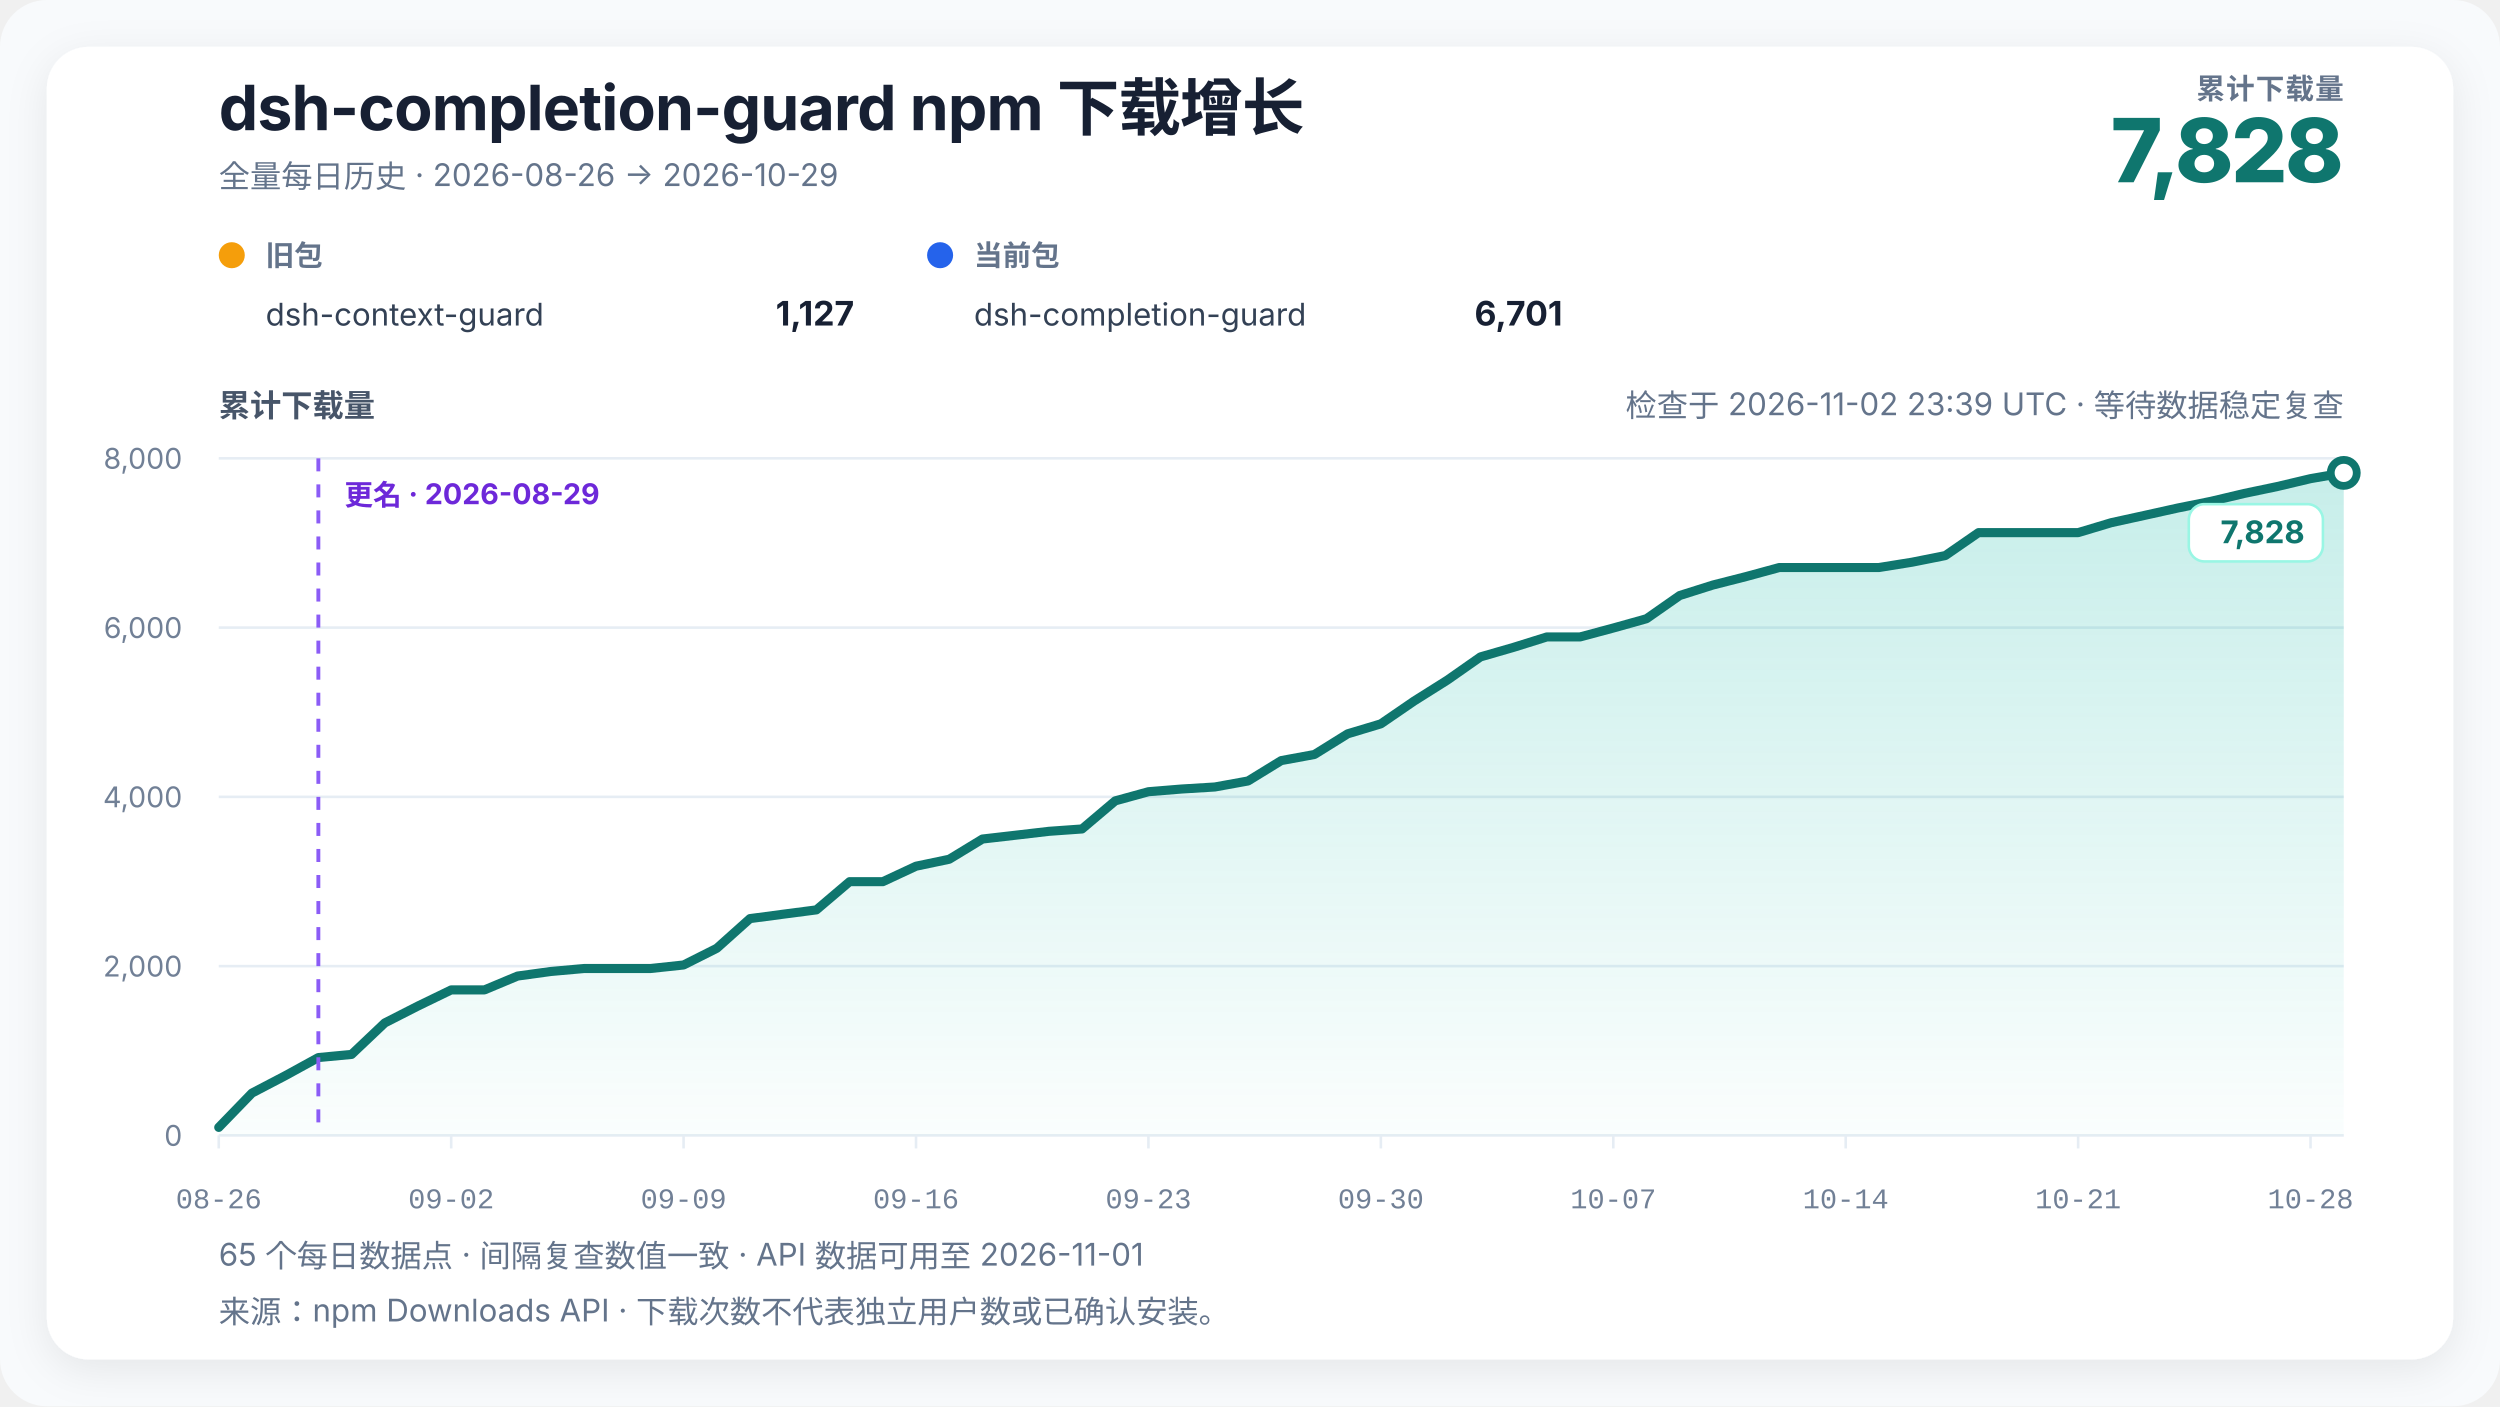
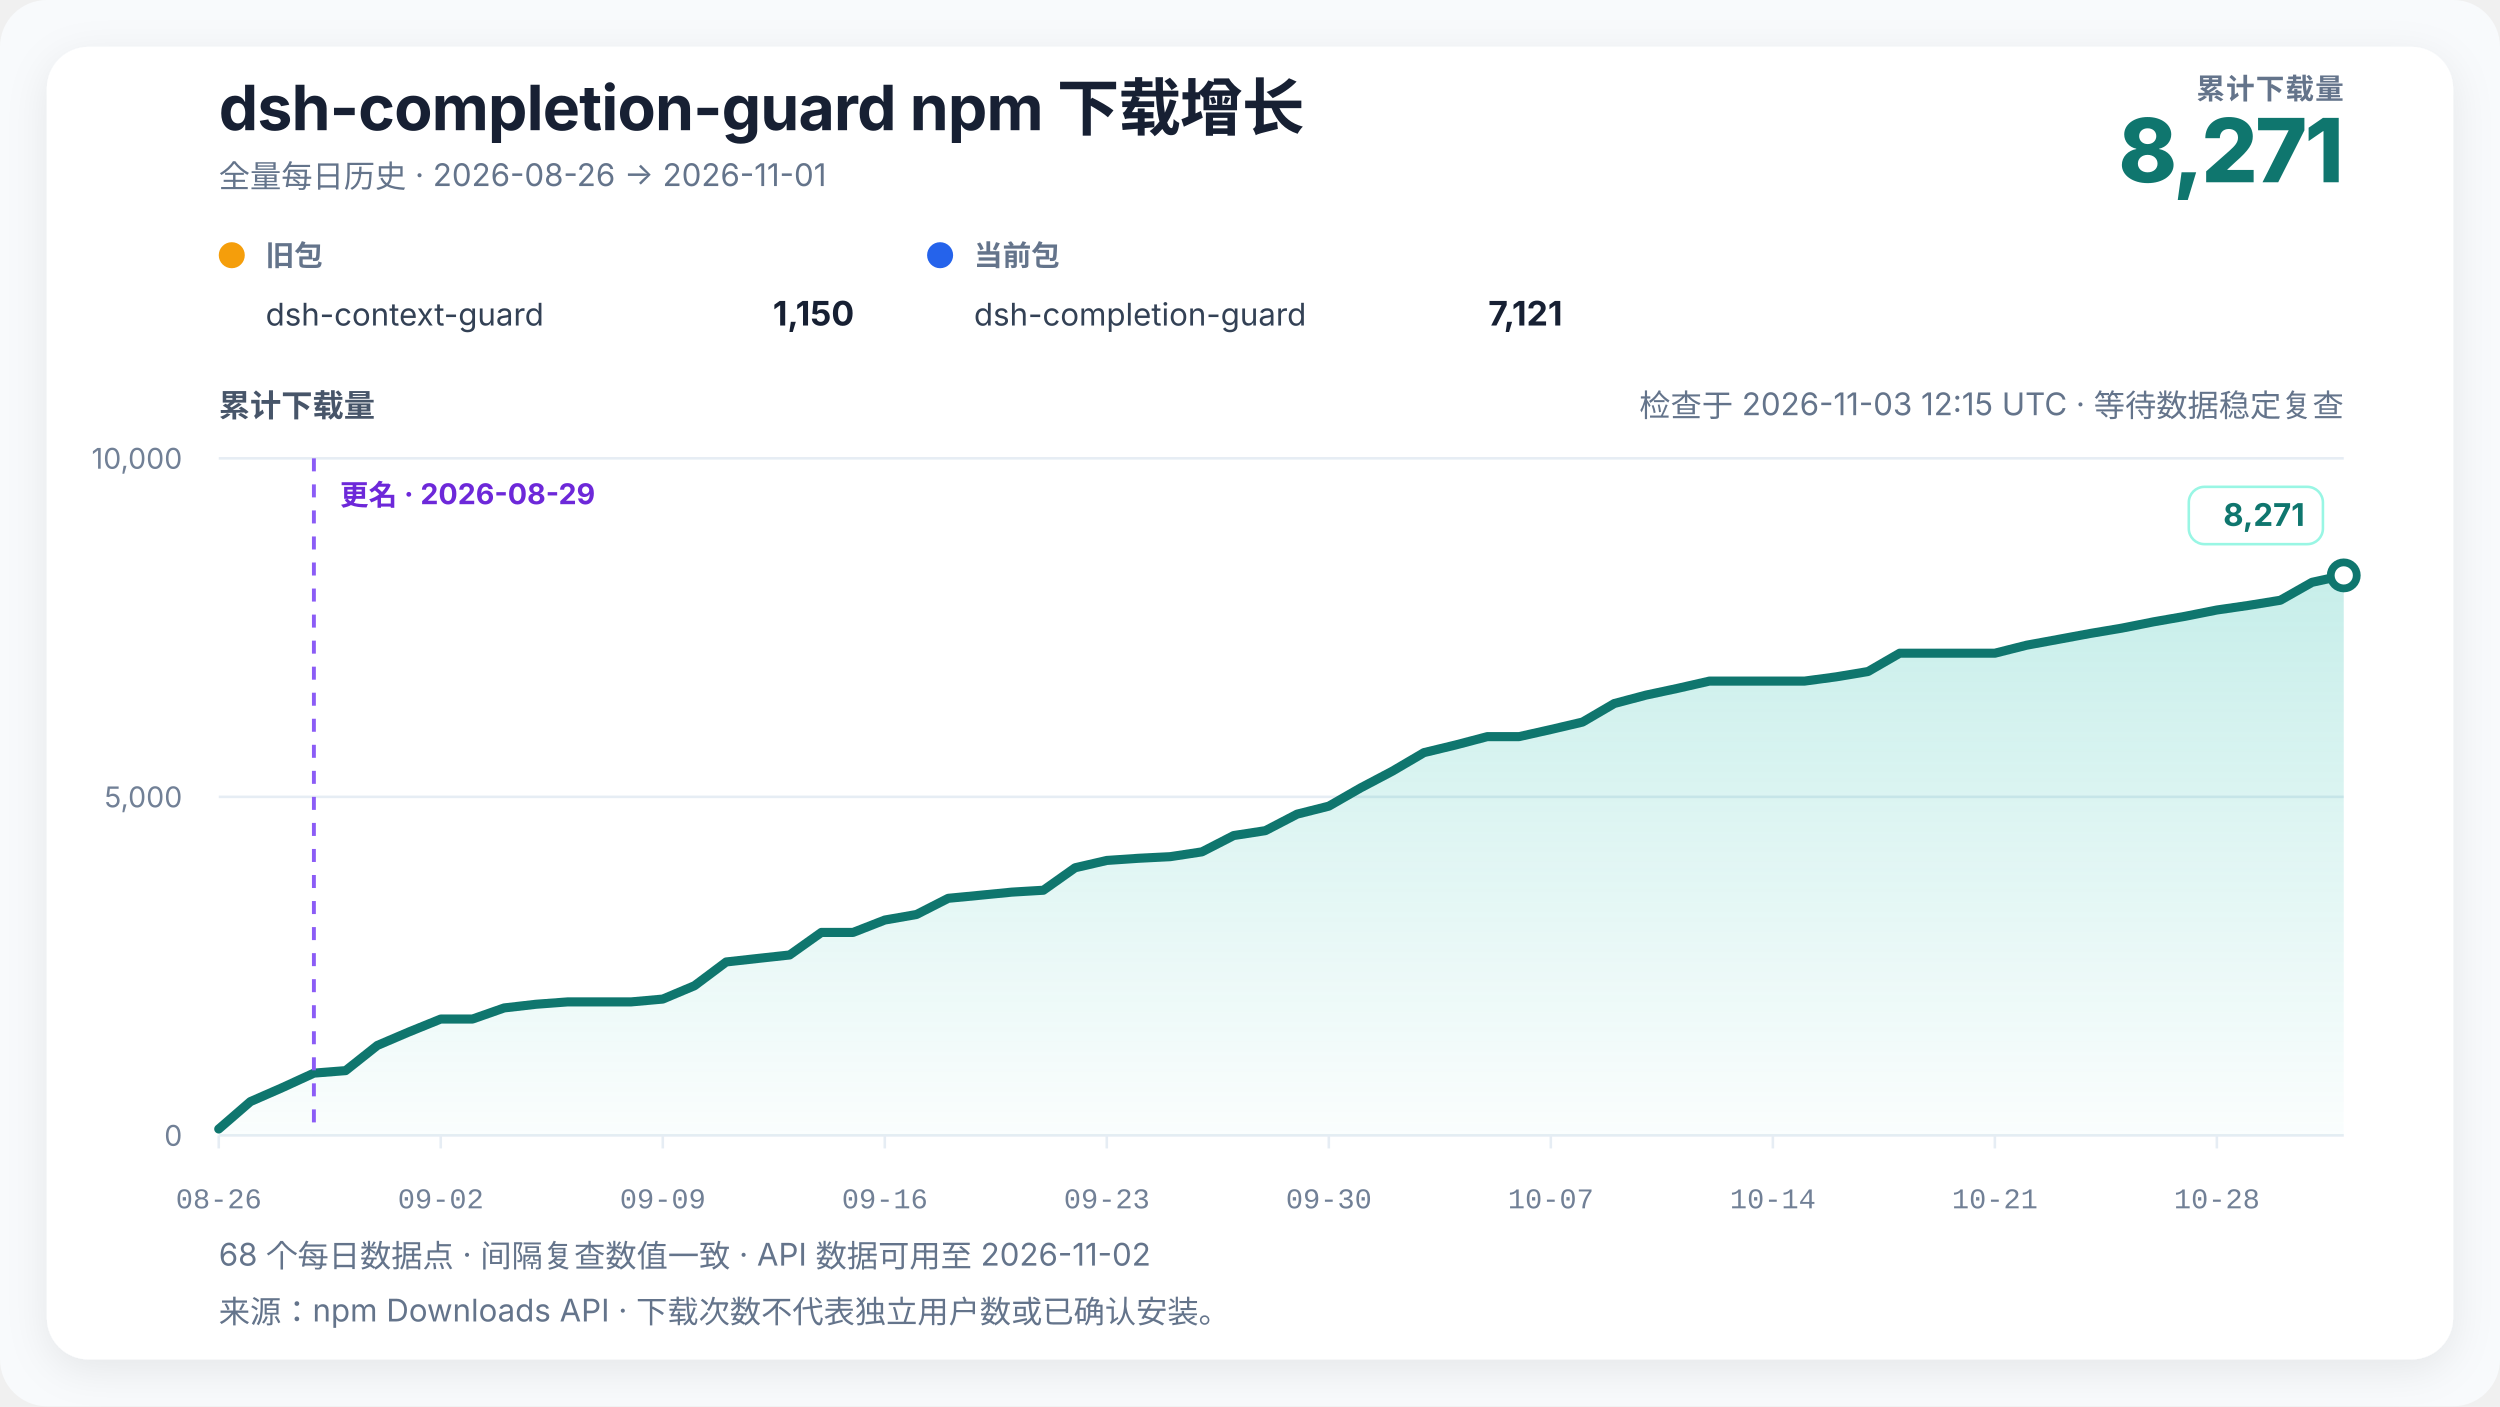
<svg xmlns="http://www.w3.org/2000/svg" width="960" height="540" viewBox="0 0 960 540" role="img" aria-labelledby="chart-title chart-desc" data-renderer-version="4" data-tick-step-days="7">
  <defs>
    <linearGradient id="growth-fill" x1="0" y1="0" x2="0" y2="1">
      <stop offset="0%" stop-color="#14b8a6" stop-opacity="0.24" />
      <stop offset="100%" stop-color="#14b8a6" stop-opacity="0.02" />
    </linearGradient>
    <filter id="soft-shadow" x="-10%" y="-10%" width="120%" height="120%">
      <feDropShadow dx="0" dy="4" stdDeviation="8" flood-color="#0f172a" flood-opacity="0.08" />
    </filter>
  </defs>
  <style>
    text { font-family: Inter, ui-sans-serif, -apple-system, BlinkMacSystemFont, "Segoe UI", "PingFang SC", "Microsoft YaHei", sans-serif; fill: #172033; }
    .title { font-size: 24px; font-weight: 720; letter-spacing: -0.3px; }
    .subtitle { font-size: 12px; fill: #64748b; }
    .metric-label { font-size: 11px; fill: #64748b; font-weight: 650; letter-spacing: 0.4px; }
    .metric-value { font-size: 34px; fill: #0f766e; font-weight: 760; letter-spacing: -1px; }
    .axis-title { font-size: 12px; fill: #475569; font-weight: 650; }
    .axis { font-size: 11px; fill: #718096; }
    .x-axis-tick { font-family: ui-monospace, "SFMono-Regular", Consolas, "Liberation Mono", monospace; font-variant-numeric: tabular-nums; }
    .grid { stroke: #e6edf4; stroke-width: 1; }
    .package-role { font-size: 11px; fill: #64748b; font-weight: 650; }
    .package-name { font-size: 12px; fill: #334155; }
    .package-total { font-size: 13px; fill: #172033; font-weight: 720; }
    .rename { stroke: #8b5cf6; stroke-width: 1.5; stroke-dasharray: 5 5; }
    .rename-label { font-size: 11px; fill: #6d28d9; font-weight: 650; }
    .endpoint { font-size: 12px; fill: #0f766e; font-weight: 740; }
    .endpoint-backdrop { fill: #ffffff; stroke: #99f6e4; stroke-width: 1; }
  </style>
  <rect width="100%" height="100%" rx="18" fill="#f8fafc" />
  <rect x="18" y="18" width="924" height="504" rx="16" fill="#ffffff" filter="url(#soft-shadow)" />
  <text x="84" y="50" class="title">dsh-completion-guard npm 下载增长</text>
-   <text x="84" y="72" class="subtitle">全量每日历史 · 2026-08-26 → 2026-10-29</text>
+   <text x="84" y="72" class="subtitle">全量每日历史 · 2026-08-26 → 2026-11-01</text>
  <text x="900" y="38" text-anchor="end" class="metric-label">累计下载量</text>
-   <text x="900" y="70" text-anchor="end" class="metric-value">7,828</text>
+   <text x="900" y="70" text-anchor="end" class="metric-value">8,271</text>
  <g transform="translate(84,102)">
    <circle cx="5" cy="-4" r="5" fill="#f59e0b" />
    <text x="18" y="0" class="package-role">旧包</text>
    <text x="18" y="23" class="package-name">dsh-context-guard</text>
-     <text x="244" y="23" text-anchor="end" class="package-total">1,127</text>
+     <text x="244" y="23" text-anchor="end" class="package-total">1,150</text>
  </g>
  <g transform="translate(356,102)">
    <circle cx="5" cy="-4" r="5" fill="#2563eb" />
    <text x="18" y="0" class="package-role">当前包</text>
    <text x="18" y="23" class="package-name">dsh-completion-guard</text>
-     <text x="244" y="23" text-anchor="end" class="package-total">6,701</text>
+     <text x="244" y="23" text-anchor="end" class="package-total">7,121</text>
  </g>
-   <text x="900" y="160" text-anchor="end" class="subtitle refresh-status">检查于 2026-11-02 23:39 UTC · 等待数据稳定复查</text>
+   <text x="900" y="160" text-anchor="end" class="subtitle refresh-status">检查于 2026-11-03 12:15 UTC · 等待数据稳定复查</text>
  <text x="84" y="160" class="axis-title">累计下载量</text>
  <line x1="84" y1="436" x2="900" y2="436" class="grid" />
  <text x="70" y="440" text-anchor="end" class="axis">0</text>
-   <line x1="84" y1="371" x2="900" y2="371" class="grid" />
-   <text x="70" y="375" text-anchor="end" class="axis">2,000</text>
  <line x1="84" y1="306" x2="900" y2="306" class="grid" />
-   <text x="70" y="310" text-anchor="end" class="axis">4,000</text>
-   <line x1="84" y1="241" x2="900" y2="241" class="grid" />
-   <text x="70" y="245" text-anchor="end" class="axis">6,000</text>
+   <text x="70" y="310" text-anchor="end" class="axis">5,000</text>
  <line x1="84" y1="176" x2="900" y2="176" class="grid" />
-   <text x="70" y="180" text-anchor="end" class="axis">8,000</text>
-   <polygon points="84.00,436 84.00,432.91 96.75,419.75 109.50,413.09 122.25,406.10 135.00,404.90 147.75,392.81 160.50,386.31 173.25,380.13 186.00,380.13 198.75,374.80 211.50,373.05 224.25,371.91 237.00,371.91 249.75,371.91 262.50,370.55 275.25,364.14 288.00,352.74 300.75,351.05 313.50,349.39 326.25,338.56 339.00,338.56 351.75,332.62 364.50,329.95 377.25,322.19 390.00,320.72 402.75,319.23 415.50,318.32 428.25,307.53 441.00,304.02 453.75,302.98 466.50,302.20 479.25,299.89 492.00,292.06 504.75,289.72 517.50,281.79 530.25,277.95 543.00,269.21 555.75,261.18 568.50,252.25 581.25,248.57 594.00,244.58 606.75,244.58 619.50,241.16 632.25,237.59 645.00,228.68 657.75,224.65 670.50,221.40 683.25,217.93 696.00,217.93 708.75,217.93 721.50,217.93 734.25,215.88 747.00,213.34 759.75,204.53 772.50,204.53 785.25,204.53 798.00,204.53 810.75,200.70 823.50,197.91 836.25,195.08 849.00,192.51 861.75,189.49 874.50,186.82 887.25,183.80 900.00,181.59 900.00,436" fill="url(#growth-fill)" />
-   <polyline points="84.00,432.91 96.75,419.75 109.50,413.09 122.25,406.10 135.00,404.90 147.75,392.81 160.50,386.31 173.25,380.13 186.00,380.13 198.75,374.80 211.50,373.05 224.25,371.91 237.00,371.91 249.75,371.91 262.50,370.55 275.25,364.14 288.00,352.74 300.75,351.05 313.50,349.39 326.25,338.56 339.00,338.56 351.75,332.62 364.50,329.95 377.25,322.19 390.00,320.72 402.75,319.23 415.50,318.32 428.25,307.53 441.00,304.02 453.75,302.98 466.50,302.20 479.25,299.89 492.00,292.06 504.75,289.72 517.50,281.79 530.25,277.95 543.00,269.21 555.75,261.18 568.50,252.25 581.25,248.57 594.00,244.58 606.75,244.58 619.50,241.16 632.25,237.59 645.00,228.68 657.75,224.65 670.50,221.40 683.25,217.93 696.00,217.93 708.75,217.93 721.50,217.93 734.25,215.88 747.00,213.34 759.75,204.53 772.50,204.53 785.25,204.53 798.00,204.53 810.75,200.70 823.50,197.91 836.25,195.08 849.00,192.51 861.75,189.49 874.50,186.82 887.25,183.80 900.00,181.59" fill="none" stroke="#0f766e" stroke-width="3.5" stroke-linejoin="round" stroke-linecap="round" />
-   <line x1="122.25" y1="176" x2="122.25" y2="436" class="rename" />
-   <text x="132.25" y="194" text-anchor="start" class="rename-label">更名 · 2026-08-29</text>
-   <circle cx="900" cy="181.59" r="5" fill="#ffffff" stroke="#0f766e" stroke-width="3" />
-   <g class="endpoint-badge" data-position="below">
-     <rect x="840.50" y="193.59" width="51.50" height="22" rx="6" class="endpoint-backdrop" />
-     <text x="885.00" y="208.59" text-anchor="end" class="endpoint">7,828</text>
+   <text x="70" y="180" text-anchor="end" class="axis">10,000</text>
+   <polygon points="84.00,436 84.00,433.53 96.18,423.00 108.36,417.67 120.54,412.08 132.72,411.12 144.90,401.45 157.07,396.25 169.25,391.31 181.43,391.31 193.61,387.04 205.79,385.64 217.97,384.73 230.15,384.73 242.33,384.73 254.51,383.64 266.69,378.51 278.87,369.39 291.04,368.04 303.22,366.71 315.40,358.05 327.58,358.05 339.76,353.29 351.94,351.16 364.12,344.95 376.30,343.78 388.48,342.58 400.66,341.85 412.84,333.22 425.01,330.41 437.19,329.58 449.37,328.96 461.55,327.11 473.73,320.85 485.91,318.97 498.09,312.63 510.27,309.56 522.45,302.57 534.63,296.15 546.81,289.00 558.99,286.06 571.16,282.86 583.34,282.86 595.52,280.13 607.70,277.27 619.88,270.15 632.06,266.92 644.24,264.32 656.42,261.54 668.60,261.54 680.78,261.54 692.96,261.54 705.13,259.90 717.31,257.87 729.49,250.83 741.67,250.83 753.85,250.83 766.03,250.83 778.21,247.76 790.39,245.52 802.57,243.26 814.75,241.21 826.93,238.79 839.10,236.66 851.28,234.24 863.46,232.47 875.64,230.50 887.82,223.61 900.00,220.95 900.00,436" fill="url(#growth-fill)" />
+   <polyline points="84.00,433.53 96.18,423.00 108.36,417.67 120.54,412.08 132.72,411.12 144.90,401.45 157.07,396.25 169.25,391.31 181.43,391.31 193.61,387.04 205.79,385.64 217.97,384.73 230.15,384.73 242.33,384.73 254.51,383.64 266.69,378.51 278.87,369.39 291.04,368.04 303.22,366.71 315.40,358.05 327.58,358.05 339.76,353.29 351.94,351.16 364.12,344.95 376.30,343.78 388.48,342.58 400.66,341.85 412.84,333.22 425.01,330.41 437.19,329.58 449.37,328.96 461.55,327.11 473.73,320.85 485.91,318.97 498.09,312.63 510.27,309.56 522.45,302.57 534.63,296.15 546.81,289.00 558.99,286.06 571.16,282.86 583.34,282.86 595.52,280.13 607.70,277.27 619.88,270.15 632.06,266.92 644.24,264.32 656.42,261.54 668.60,261.54 680.78,261.54 692.96,261.54 705.13,259.90 717.31,257.87 729.49,250.83 741.67,250.83 753.85,250.83 766.03,250.83 778.21,247.76 790.39,245.52 802.57,243.26 814.75,241.21 826.93,238.79 839.10,236.66 851.28,234.24 863.46,232.47 875.64,230.50 887.82,223.61 900.00,220.95" fill="none" stroke="#0f766e" stroke-width="3.5" stroke-linejoin="round" stroke-linecap="round" />
+   <line x1="120.537" y1="176" x2="120.537" y2="436" class="rename" />
+   <text x="130.537" y="194" text-anchor="start" class="rename-label">更名 · 2026-08-29</text>
+   <circle cx="900" cy="220.954" r="5" fill="#ffffff" stroke="#0f766e" stroke-width="3" />
+   <g class="endpoint-badge" data-position="above">
+     <rect x="840.50" y="186.95" width="51.50" height="22" rx="6" class="endpoint-backdrop" />
+     <text x="885.00" y="201.95" text-anchor="end" class="endpoint">8,271</text>
  </g>
  <line x1="84.00" y1="436" x2="84.00" y2="441" class="grid" />
  <text x="84.00" y="464" text-anchor="middle" class="axis x-axis-tick" data-day="2026-08-26">08-26</text>
-   <line x1="173.25" y1="436" x2="173.25" y2="441" class="grid" />
-   <text x="173.25" y="464" text-anchor="middle" class="axis x-axis-tick" data-day="2026-09-02">09-02</text>
-   <line x1="262.50" y1="436" x2="262.50" y2="441" class="grid" />
-   <text x="262.50" y="464" text-anchor="middle" class="axis x-axis-tick" data-day="2026-09-09">09-09</text>
-   <line x1="351.75" y1="436" x2="351.75" y2="441" class="grid" />
-   <text x="351.75" y="464" text-anchor="middle" class="axis x-axis-tick" data-day="2026-09-16">09-16</text>
-   <line x1="441.00" y1="436" x2="441.00" y2="441" class="grid" />
-   <text x="441.00" y="464" text-anchor="middle" class="axis x-axis-tick" data-day="2026-09-23">09-23</text>
-   <line x1="530.25" y1="436" x2="530.25" y2="441" class="grid" />
-   <text x="530.25" y="464" text-anchor="middle" class="axis x-axis-tick" data-day="2026-09-30">09-30</text>
-   <line x1="619.50" y1="436" x2="619.50" y2="441" class="grid" />
-   <text x="619.50" y="464" text-anchor="middle" class="axis x-axis-tick" data-day="2026-10-07">10-07</text>
-   <line x1="708.75" y1="436" x2="708.75" y2="441" class="grid" />
-   <text x="708.75" y="464" text-anchor="middle" class="axis x-axis-tick" data-day="2026-10-14">10-14</text>
-   <line x1="798.00" y1="436" x2="798.00" y2="441" class="grid" />
-   <text x="798.00" y="464" text-anchor="middle" class="axis x-axis-tick" data-day="2026-10-21">10-21</text>
-   <line x1="887.25" y1="436" x2="887.25" y2="441" class="grid" />
-   <text x="887.25" y="464" text-anchor="middle" class="axis x-axis-tick" data-day="2026-10-28">10-28</text>
-   <text x="84" y="486" class="subtitle">65 个每日数据点 · 间隔复查数值一致 · API 数据可用至 2026-11-01</text>
+   <line x1="169.25" y1="436" x2="169.25" y2="441" class="grid" />
+   <text x="169.25" y="464" text-anchor="middle" class="axis x-axis-tick" data-day="2026-09-02">09-02</text>
+   <line x1="254.51" y1="436" x2="254.51" y2="441" class="grid" />
+   <text x="254.51" y="464" text-anchor="middle" class="axis x-axis-tick" data-day="2026-09-09">09-09</text>
+   <line x1="339.76" y1="436" x2="339.76" y2="441" class="grid" />
+   <text x="339.76" y="464" text-anchor="middle" class="axis x-axis-tick" data-day="2026-09-16">09-16</text>
+   <line x1="425.01" y1="436" x2="425.01" y2="441" class="grid" />
+   <text x="425.01" y="464" text-anchor="middle" class="axis x-axis-tick" data-day="2026-09-23">09-23</text>
+   <line x1="510.27" y1="436" x2="510.27" y2="441" class="grid" />
+   <text x="510.27" y="464" text-anchor="middle" class="axis x-axis-tick" data-day="2026-09-30">09-30</text>
+   <line x1="595.52" y1="436" x2="595.52" y2="441" class="grid" />
+   <text x="595.52" y="464" text-anchor="middle" class="axis x-axis-tick" data-day="2026-10-07">10-07</text>
+   <line x1="680.78" y1="436" x2="680.78" y2="441" class="grid" />
+   <text x="680.78" y="464" text-anchor="middle" class="axis x-axis-tick" data-day="2026-10-14">10-14</text>
+   <line x1="766.03" y1="436" x2="766.03" y2="441" class="grid" />
+   <text x="766.03" y="464" text-anchor="middle" class="axis x-axis-tick" data-day="2026-10-21">10-21</text>
+   <line x1="851.28" y1="436" x2="851.28" y2="441" class="grid" />
+   <text x="851.28" y="464" text-anchor="middle" class="axis x-axis-tick" data-day="2026-10-28">10-28</text>
+   <text x="84" y="486" class="subtitle">68 个每日数据点 · 间隔复查数值一致 · API 数据可用至 2026-11-02</text>
  <text x="84" y="508" class="subtitle">来源：npm Downloads API · 下载次数不代表独立用户数或已确认安装。</text>
</svg>
